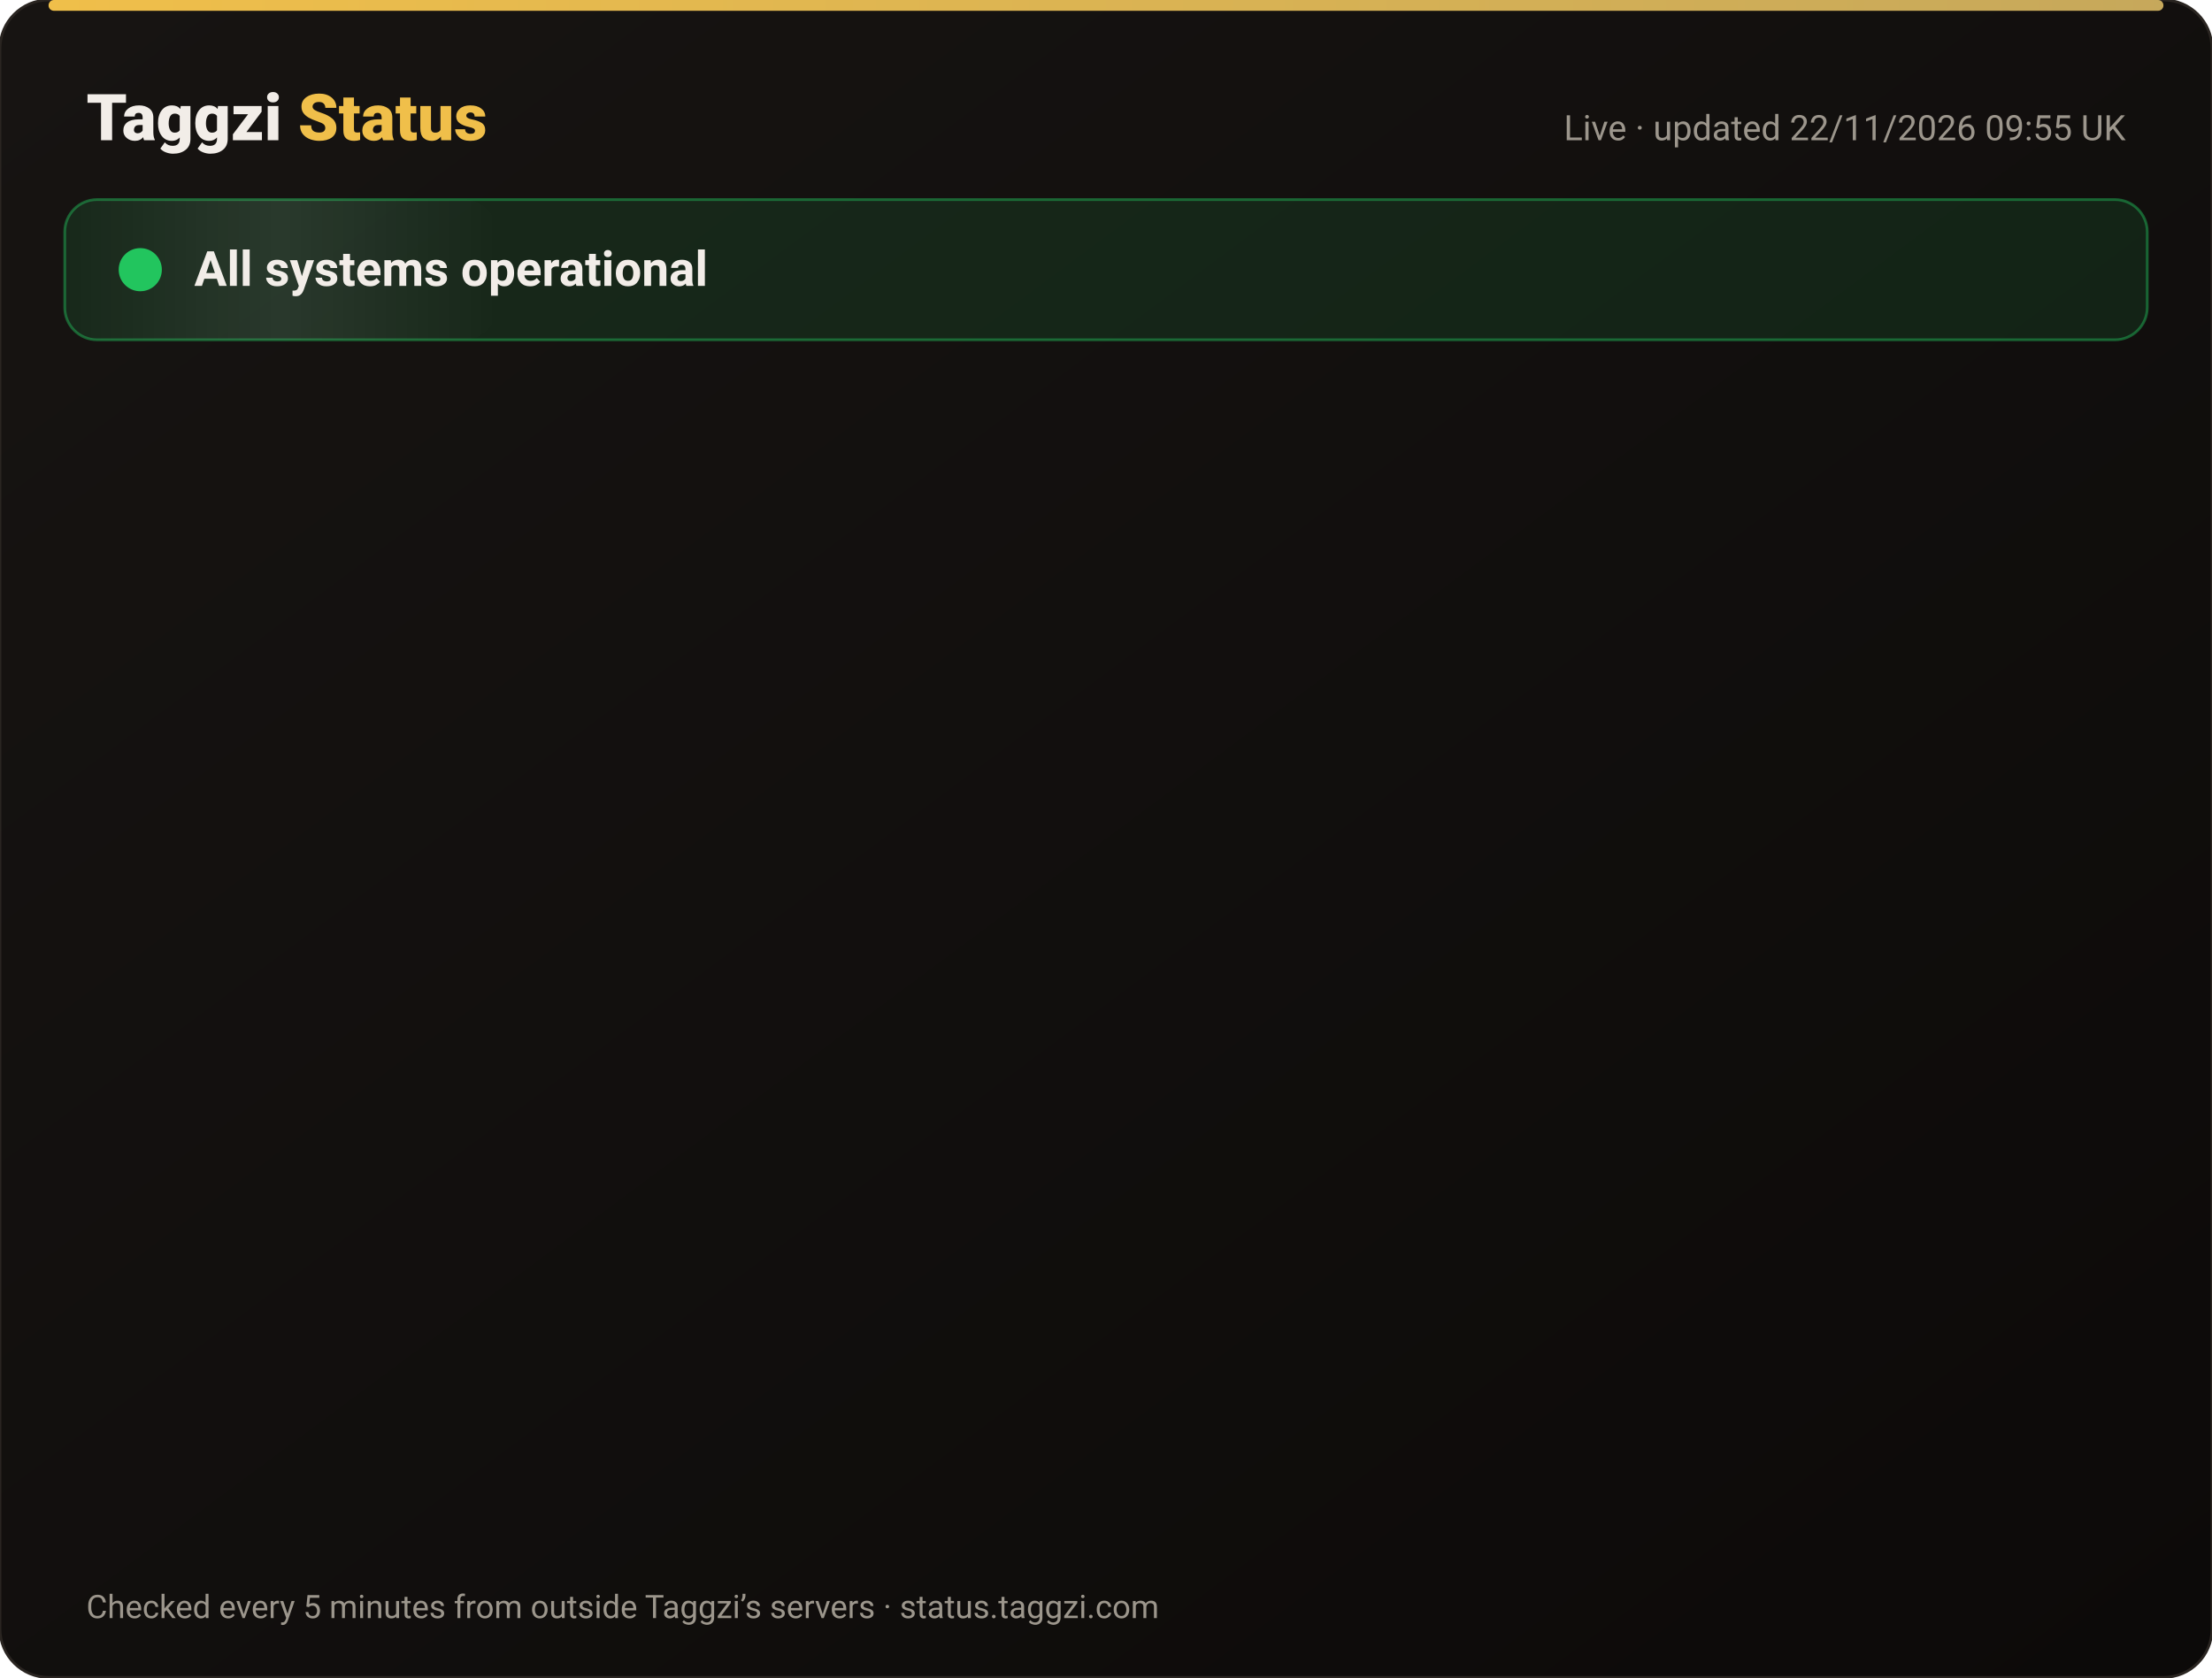
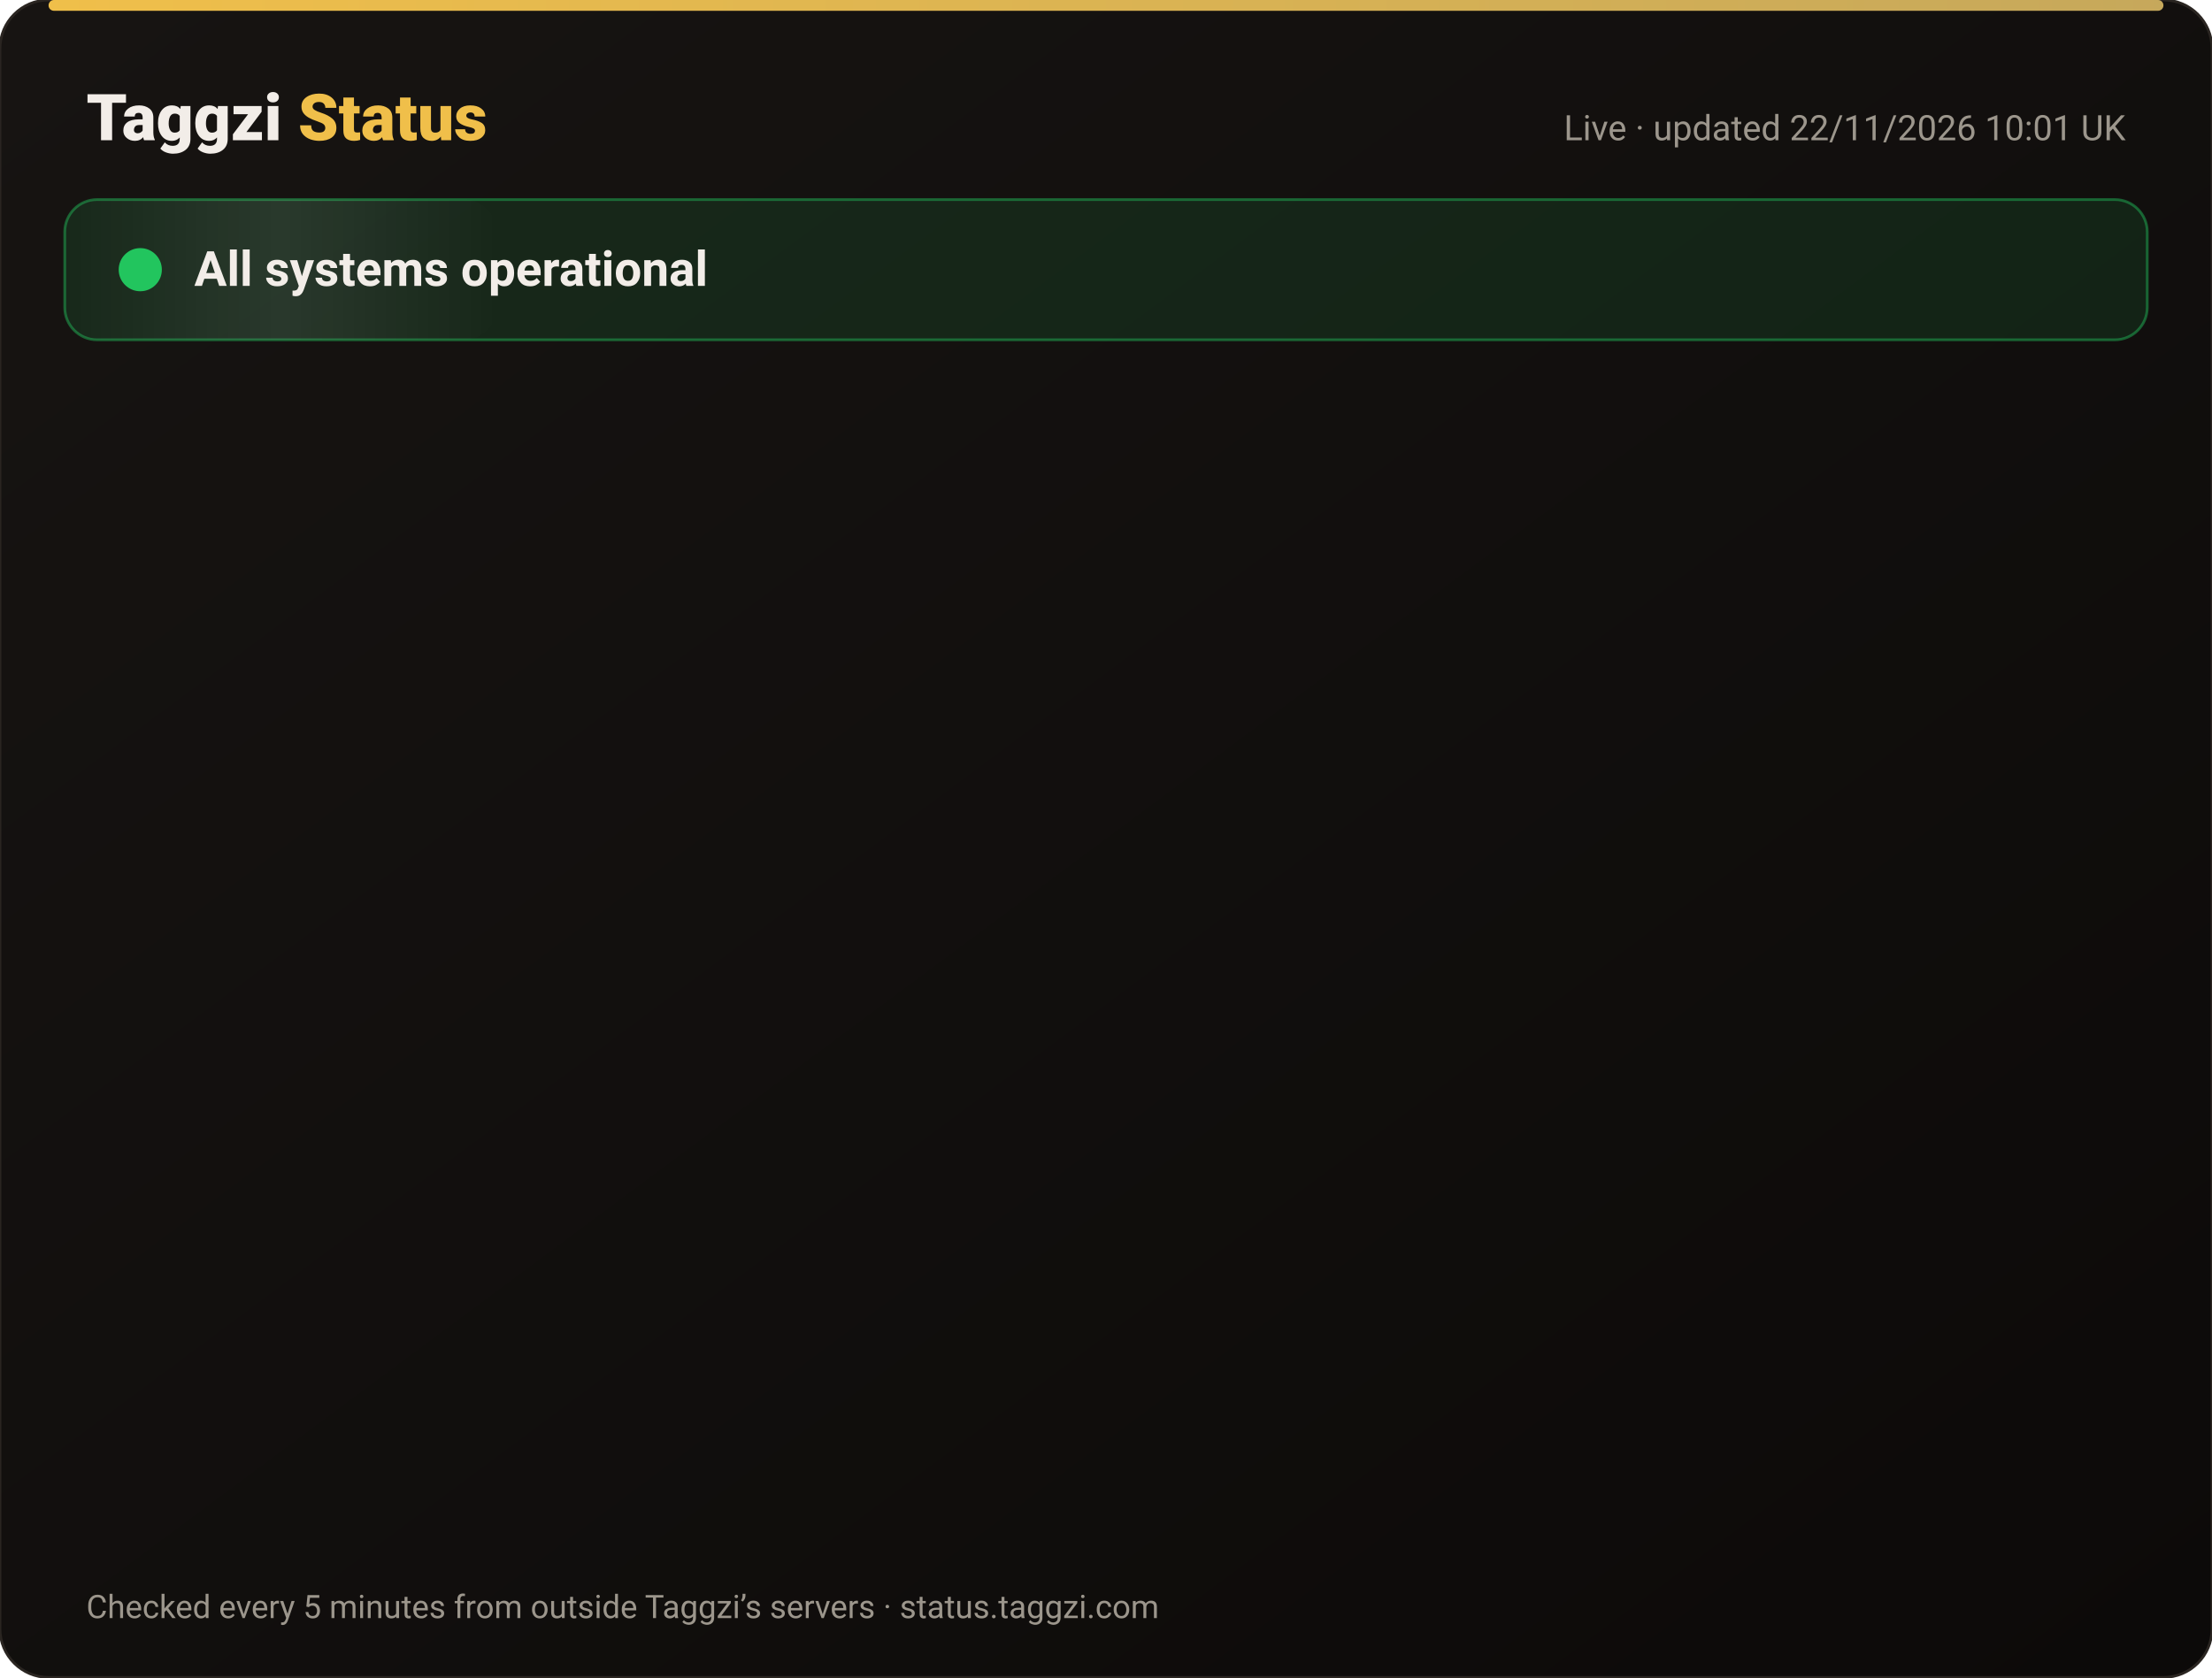
<svg xmlns="http://www.w3.org/2000/svg" width="820" height="622" viewBox="0 0 820 622" font-family="-apple-system,Segoe UI,Roboto,Helvetica,Arial,sans-serif">
  <defs>
    <linearGradient id="bg" x1="0" y1="0" x2="1" y2="1">
      <stop offset="0" stop-color="#171412" />
      <stop offset="1" stop-color="#0C0A09" />
    </linearGradient>
    <linearGradient id="gold" x1="0" x2="1">
      <stop offset="0" stop-color="#F0BF4A" />
      <stop offset="1" stop-color="#c6a85b" />
    </linearGradient>
    <linearGradient id="shine" x1="0" x2="1">
      <stop offset="0" stop-color="#fff" stop-opacity="0" />
      <stop offset=".5" stop-color="#fff" stop-opacity=".08" />
      <stop offset="1" stop-color="#fff" stop-opacity="0" />
    </linearGradient>
  </defs>
  <rect width="820" height="622" rx="18" fill="url(#bg)" stroke="#2a2521" />
  <rect x="18" y="0" width="784" height="4" rx="2" fill="url(#gold)" />
  <text x="32" y="52" font-size="24" font-weight="800" fill="#F2EDE8">Taggzi <tspan fill="#F0BF4A">Status</tspan>
  </text>
-   <text x="788" y="52" font-size="13" fill="#9C968C" text-anchor="end">Live · updated 22/11/2026 09:55 UK</text>
+   <text x="788" y="52" font-size="13" fill="#9C968C" text-anchor="end">Live · updated 22/11/2026 10:01 UK</text>
  <rect x="24" y="74" width="772" height="52" rx="12" fill="#22c55e" fill-opacity=".12" stroke="#22c55e" stroke-opacity=".45" />
  <rect x="24" y="74" width="160" height="52" rx="12" fill="url(#shine)">
    <animate attributeName="x" from="-160" to="820" dur="4s" repeatCount="indefinite" />
  </rect>
  <circle cx="52" cy="100" r="7" fill="#22c55e" />
  <circle cx="52" cy="100" r="7" fill="none" stroke="#22c55e" stroke-width="2">
    <animate attributeName="r" values="7;15;7" dur="2s" repeatCount="indefinite" />
    <animate attributeName="opacity" values=".9;0;.9" dur="2s" repeatCount="indefinite" />
  </circle>
  <text x="72" y="106" font-size="18" font-weight="700" fill="#F2EDE8">All systems operational</text>
  <g opacity="0">
    <animate attributeName="opacity" from="0" to="1" begin="0.00s" dur=".6s" fill="freeze" />
    <line x1="32" y1="188" x2="788" y2="188" stroke="#2a2521" />
    <circle cx="44" cy="166" r="6" fill="#22c55e">
      <animate attributeName="opacity" values="1;.45;1" dur="2.4s" begin="0.00s" repeatCount="indefinite" />
    </circle>
    <text x="62" y="171" font-size="15" font-weight="650" fill="#F2EDE8">Website</text>
    <text x="630" y="171" font-size="13" fill="#9C968C" text-anchor="end">99.97% uptime</text>
    <rect x="648" y="154" width="140" height="24" rx="12" fill="#22c55e" fill-opacity=".14" stroke="#22c55e" stroke-opacity=".5" />
    <text x="718" y="171" font-size="12" font-weight="700" fill="#22c55e" text-anchor="middle">Operational</text>
  </g>
  <g opacity="0">
    <animate attributeName="opacity" from="0" to="1" begin="0.15s" dur=".6s" fill="freeze" />
    <line x1="32" y1="234" x2="788" y2="234" stroke="#2a2521" />
    <circle cx="44" cy="212" r="6" fill="#22c55e">
      <animate attributeName="opacity" values="1;.45;1" dur="2.4s" begin="0.15s" repeatCount="indefinite" />
    </circle>
    <text x="62" y="217" font-size="15" font-weight="650" fill="#F2EDE8">Tag scans</text>
    <text x="630" y="217" font-size="13" fill="#9C968C" text-anchor="end">99.97% uptime</text>
    <rect x="648" y="200" width="140" height="24" rx="12" fill="#22c55e" fill-opacity=".14" stroke="#22c55e" stroke-opacity=".5" />
    <text x="718" y="217" font-size="12" font-weight="700" fill="#22c55e" text-anchor="middle">Operational</text>
  </g>
  <g opacity="0">
    <animate attributeName="opacity" from="0" to="1" begin="0.30s" dur=".6s" fill="freeze" />
    <line x1="32" y1="280" x2="788" y2="280" stroke="#2a2521" />
    <circle cx="44" cy="258" r="6" fill="#22c55e">
      <animate attributeName="opacity" values="1;.45;1" dur="2.4s" begin="0.30s" repeatCount="indefinite" />
    </circle>
    <text x="62" y="263" font-size="15" font-weight="650" fill="#F2EDE8">Manual tag lookup</text>
    <text x="630" y="263" font-size="13" fill="#9C968C" text-anchor="end">99.97% uptime</text>
    <rect x="648" y="246" width="140" height="24" rx="12" fill="#22c55e" fill-opacity=".14" stroke="#22c55e" stroke-opacity=".5" />
    <text x="718" y="263" font-size="12" font-weight="700" fill="#22c55e" text-anchor="middle">Operational</text>
  </g>
  <g opacity="0">
    <animate attributeName="opacity" from="0" to="1" begin="0.45s" dur=".6s" fill="freeze" />
    <line x1="32" y1="326" x2="788" y2="326" stroke="#2a2521" />
    <circle cx="44" cy="304" r="6" fill="#22c55e">
      <animate attributeName="opacity" values="1;.45;1" dur="2.4s" begin="0.45s" repeatCount="indefinite" />
    </circle>
    <text x="62" y="309" font-size="15" font-weight="650" fill="#F2EDE8">App &amp; login</text>
    <text x="630" y="309" font-size="13" fill="#9C968C" text-anchor="end">99.97% uptime</text>
    <rect x="648" y="292" width="140" height="24" rx="12" fill="#22c55e" fill-opacity=".14" stroke="#22c55e" stroke-opacity=".5" />
    <text x="718" y="309" font-size="12" font-weight="700" fill="#22c55e" text-anchor="middle">Operational</text>
  </g>
  <g opacity="0">
    <animate attributeName="opacity" from="0" to="1" begin="0.60s" dur=".6s" fill="freeze" />
    <line x1="32" y1="372" x2="788" y2="372" stroke="#2a2521" />
    <circle cx="44" cy="350" r="6" fill="#22c55e">
      <animate attributeName="opacity" values="1;.45;1" dur="2.4s" begin="0.60s" repeatCount="indefinite" />
    </circle>
    <text x="62" y="355" font-size="15" font-weight="650" fill="#F2EDE8">Community alerts</text>
    <text x="630" y="355" font-size="13" fill="#9C968C" text-anchor="end">99.97% uptime</text>
    <rect x="648" y="338" width="140" height="24" rx="12" fill="#22c55e" fill-opacity=".14" stroke="#22c55e" stroke-opacity=".5" />
    <text x="718" y="355" font-size="12" font-weight="700" fill="#22c55e" text-anchor="middle">Operational</text>
  </g>
  <g opacity="0">
    <animate attributeName="opacity" from="0" to="1" begin="0.75s" dur=".6s" fill="freeze" />
    <line x1="32" y1="418" x2="788" y2="418" stroke="#2a2521" />
    <circle cx="44" cy="396" r="6" fill="#22c55e">
      <animate attributeName="opacity" values="1;.45;1" dur="2.4s" begin="0.75s" repeatCount="indefinite" />
    </circle>
    <text x="62" y="401" font-size="15" font-weight="650" fill="#F2EDE8">Private calling</text>
    <text x="630" y="401" font-size="13" fill="#9C968C" text-anchor="end">99.97% uptime</text>
    <rect x="648" y="384" width="140" height="24" rx="12" fill="#22c55e" fill-opacity=".14" stroke="#22c55e" stroke-opacity=".5" />
    <text x="718" y="401" font-size="12" font-weight="700" fill="#22c55e" text-anchor="middle">Operational</text>
  </g>
  <g opacity="0">
    <animate attributeName="opacity" from="0" to="1" begin="0.90s" dur=".6s" fill="freeze" />
    <line x1="32" y1="464" x2="788" y2="464" stroke="#2a2521" />
    <circle cx="44" cy="442" r="6" fill="#22c55e">
      <animate attributeName="opacity" values="1;.45;1" dur="2.4s" begin="0.90s" repeatCount="indefinite" />
    </circle>
    <text x="62" y="447" font-size="15" font-weight="650" fill="#F2EDE8">Payments</text>
    <text x="630" y="447" font-size="13" fill="#9C968C" text-anchor="end">99.97% uptime</text>
    <rect x="648" y="430" width="140" height="24" rx="12" fill="#22c55e" fill-opacity=".14" stroke="#22c55e" stroke-opacity=".5" />
    <text x="718" y="447" font-size="12" font-weight="700" fill="#22c55e" text-anchor="middle">Operational</text>
  </g>
  <g opacity="0">
    <animate attributeName="opacity" from="0" to="1" begin="1.05s" dur=".6s" fill="freeze" />
    <line x1="32" y1="510" x2="788" y2="510" stroke="#2a2521" />
    <circle cx="44" cy="488" r="6" fill="#22c55e">
      <animate attributeName="opacity" values="1;.45;1" dur="2.4s" begin="1.05s" repeatCount="indefinite" />
    </circle>
    <text x="62" y="493" font-size="15" font-weight="650" fill="#F2EDE8">Email &amp; support</text>
    <text x="630" y="493" font-size="13" fill="#9C968C" text-anchor="end">99.97% uptime</text>
    <rect x="648" y="476" width="140" height="24" rx="12" fill="#22c55e" fill-opacity=".14" stroke="#22c55e" stroke-opacity=".5" />
    <text x="718" y="493" font-size="12" font-weight="700" fill="#22c55e" text-anchor="middle">Operational</text>
  </g>
  <g opacity="0">
    <animate attributeName="opacity" from="0" to="1" begin="1.20s" dur=".6s" fill="freeze" />
    <line x1="32" y1="556" x2="788" y2="556" stroke="#2a2521" />
    <circle cx="44" cy="534" r="6" fill="#22c55e">
      <animate attributeName="opacity" values="1;.45;1" dur="2.4s" begin="1.20s" repeatCount="indefinite" />
    </circle>
    <text x="62" y="539" font-size="15" font-weight="650" fill="#F2EDE8">Secure connection (SSL)</text>
    <text x="630" y="539" font-size="13" fill="#9C968C" text-anchor="end">100.00% uptime</text>
    <rect x="648" y="522" width="140" height="24" rx="12" fill="#22c55e" fill-opacity=".14" stroke="#22c55e" stroke-opacity=".5" />
    <text x="718" y="539" font-size="12" font-weight="700" fill="#22c55e" text-anchor="middle">Operational</text>
  </g>
  <text x="32" y="600" font-size="12" fill="#9C968C">Checked every 5 minutes from outside Taggzi’s servers · status.taggzi.com</text>
</svg>
